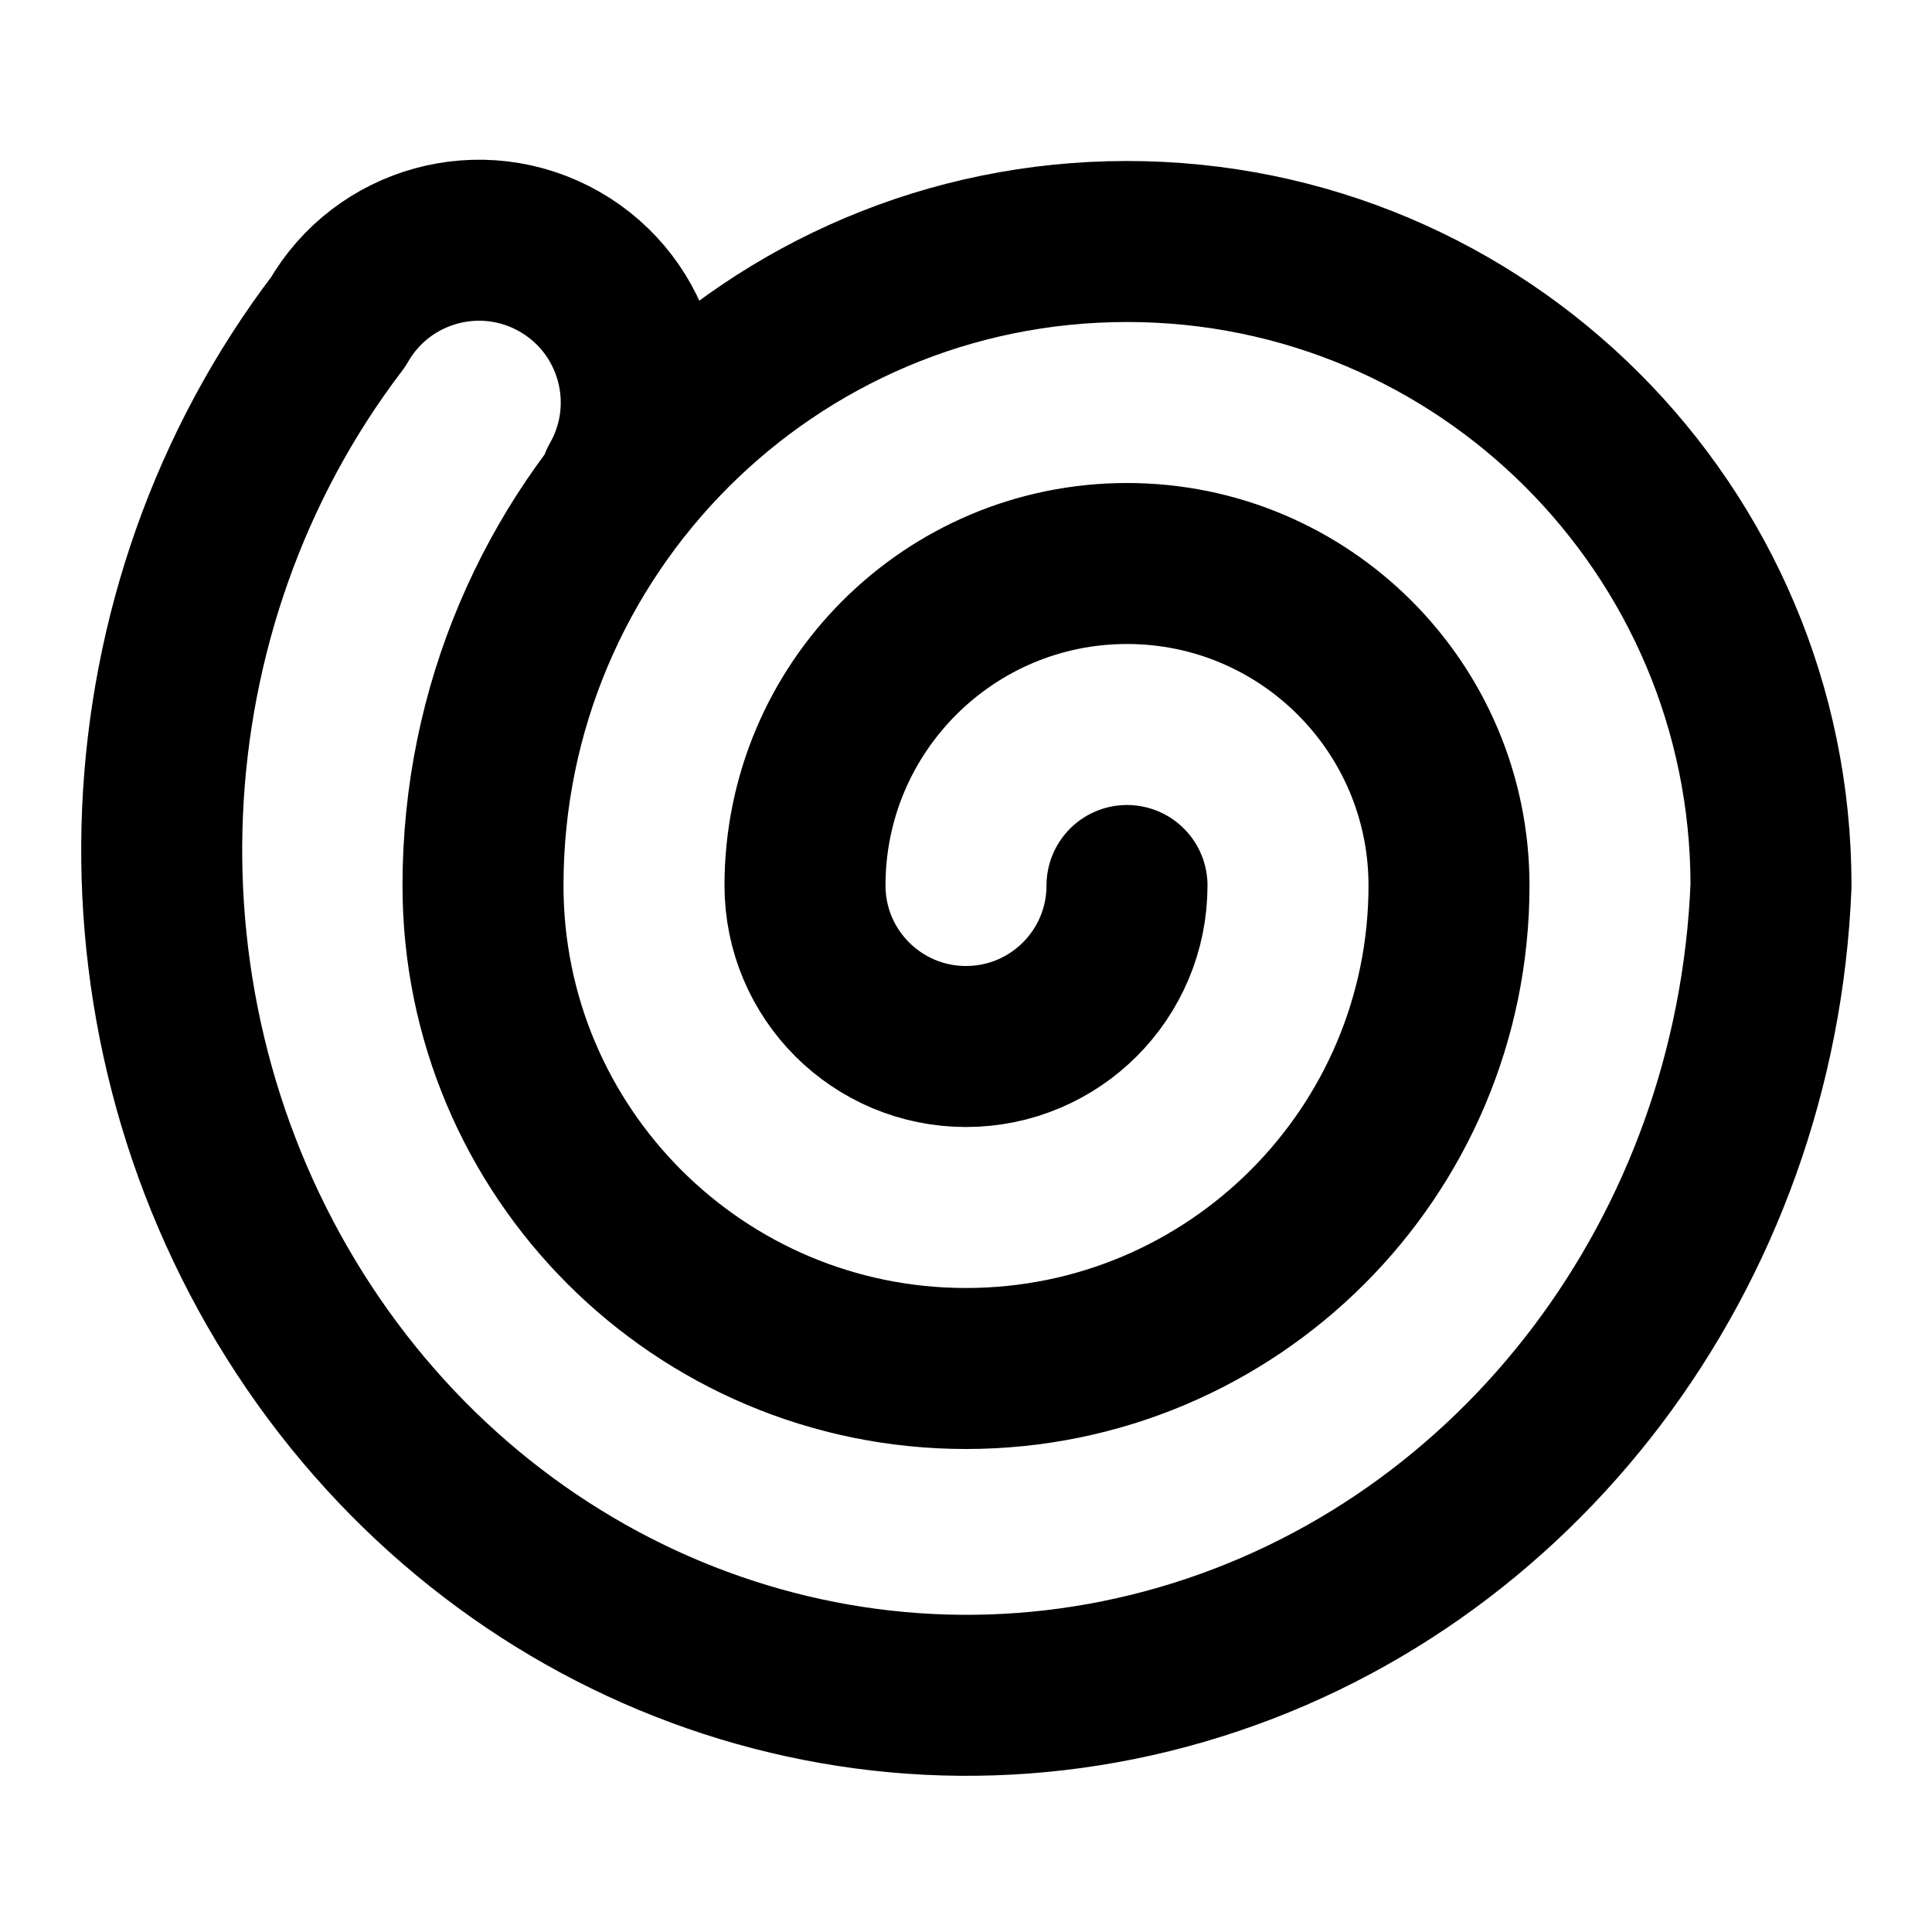
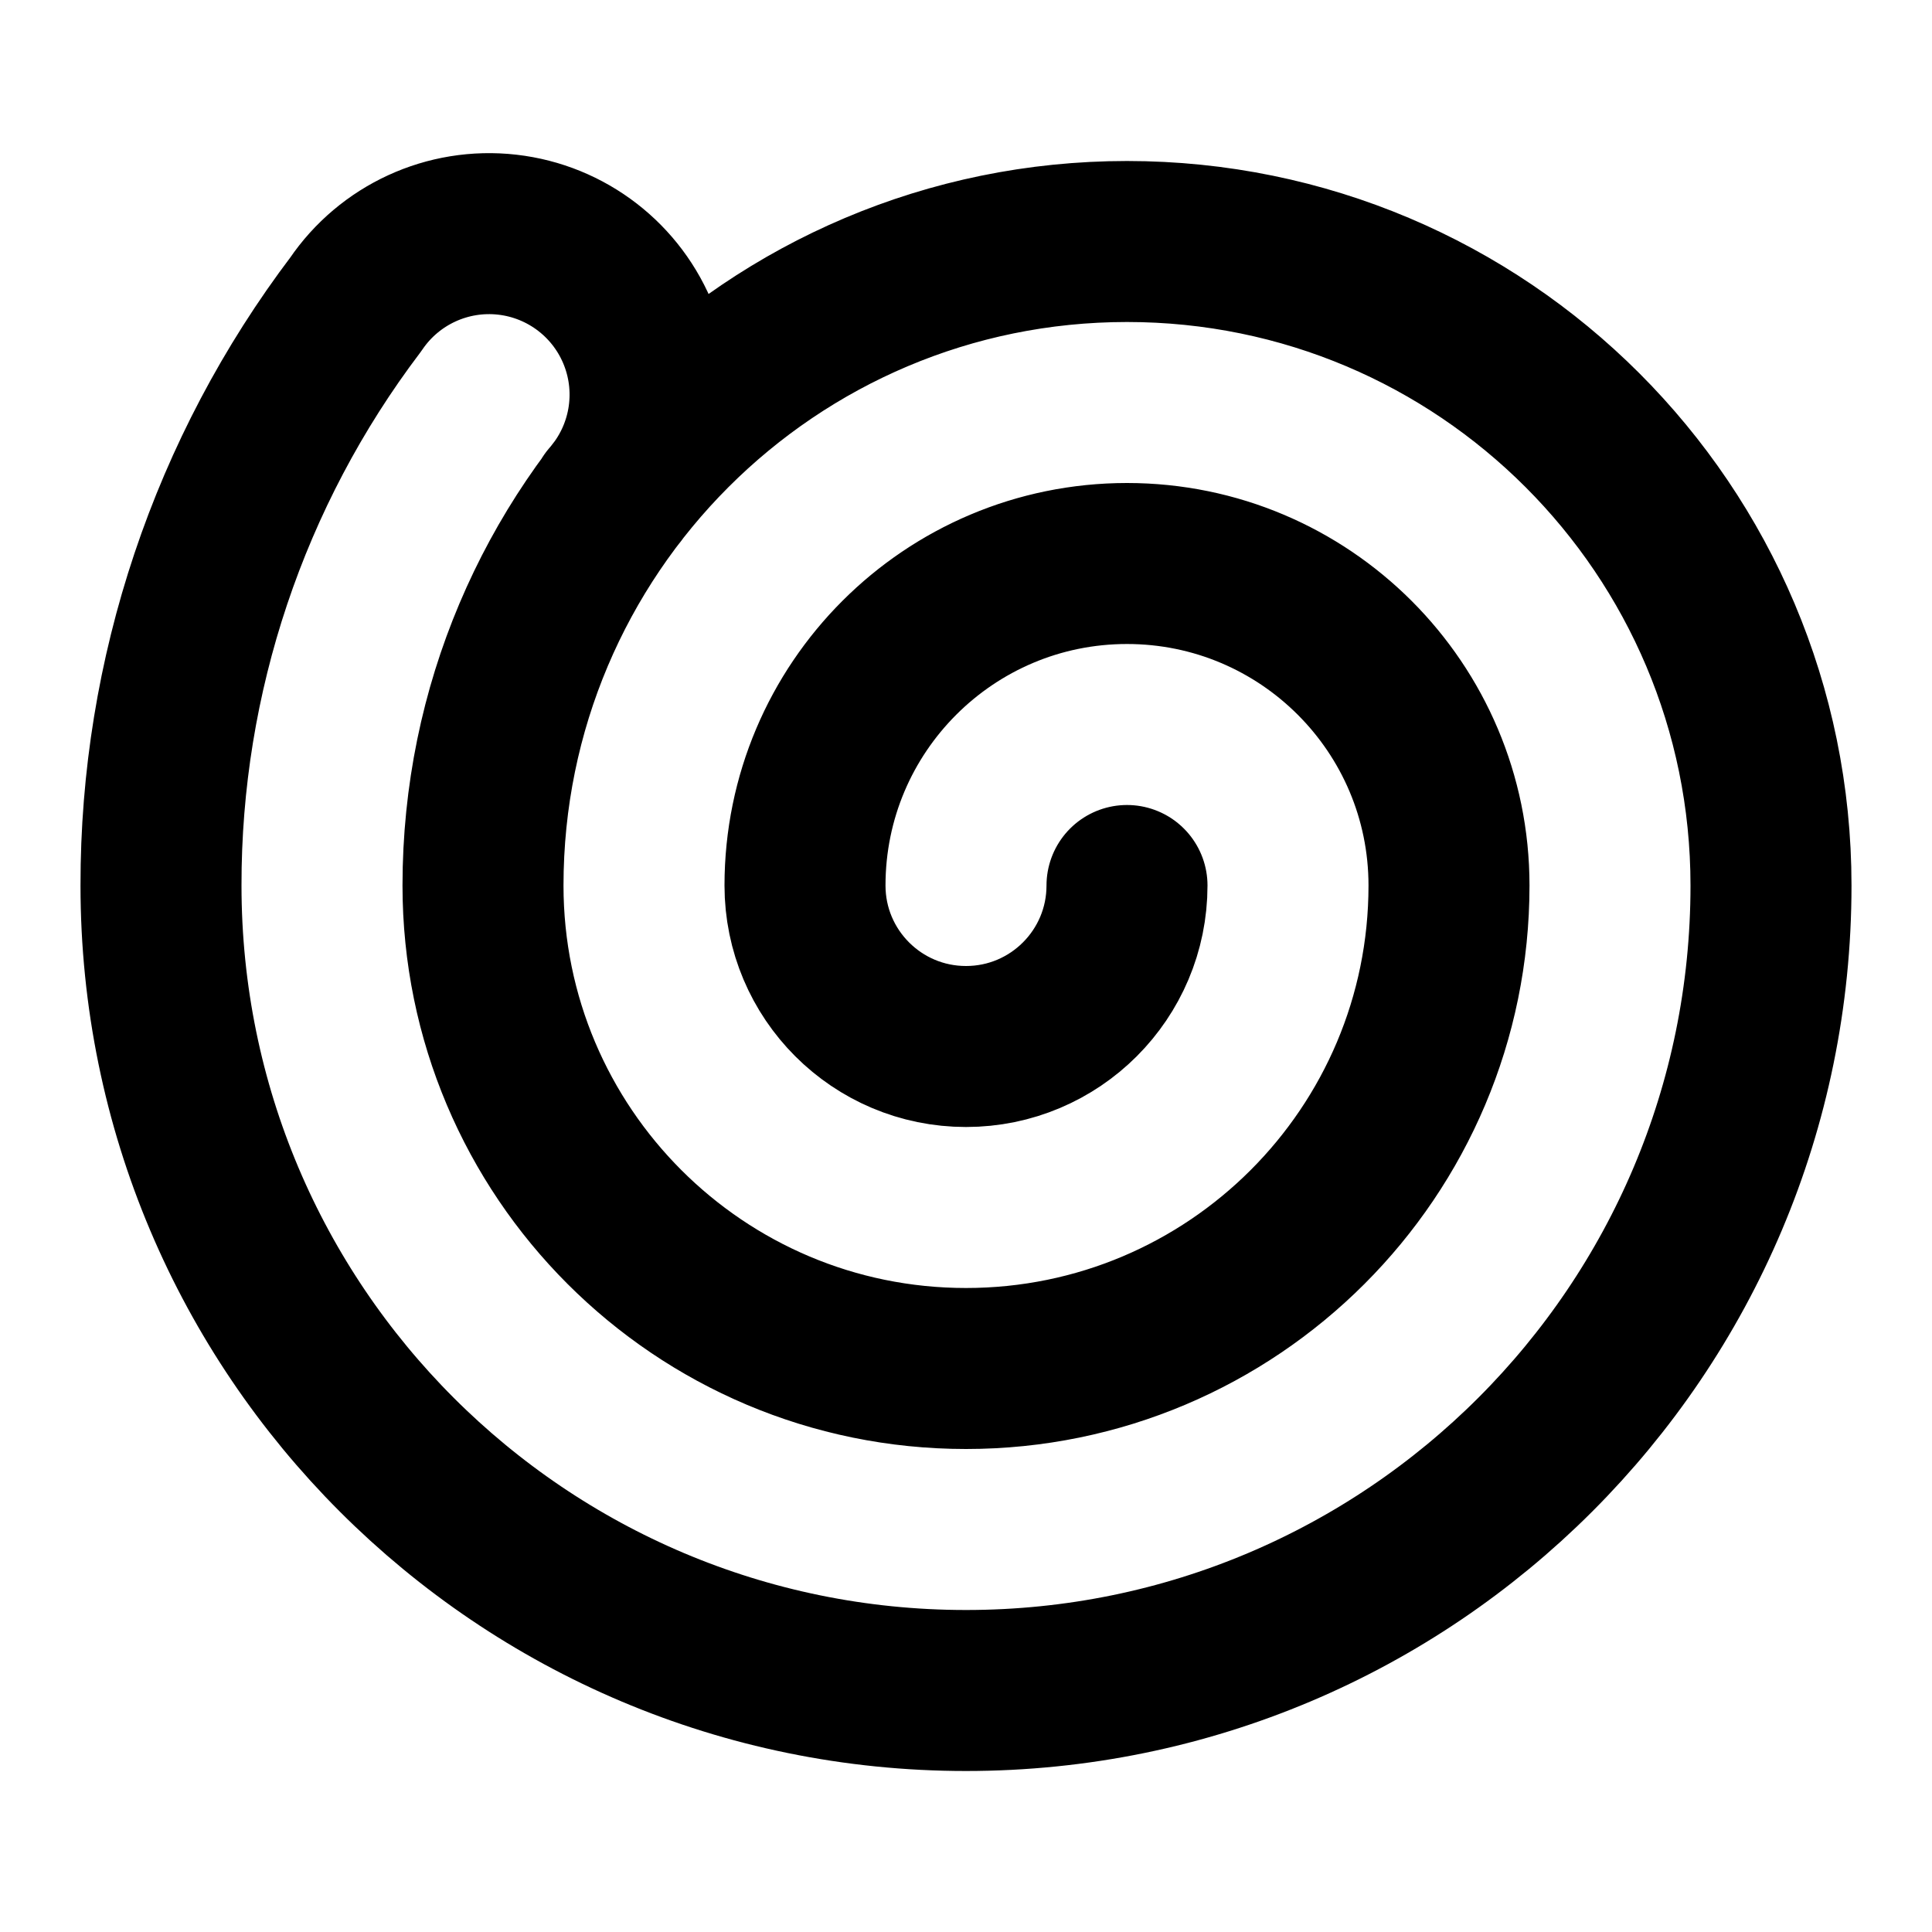
<svg xmlns="http://www.w3.org/2000/svg" width="24" height="24" viewBox="0 0 24 24" fill="none" stroke="currentColor" stroke-width="2" stroke-linecap="round" stroke-linejoin="round">
-   <path d="M7.7 6a2 2 0 1 0-3.5-2A10 10.5 0 1 0 22 11a8 8 0 0 0-16 0 6 6 0 0 0 12 0 4 4 0 0 0-8 0 2 2 0 0 0 4 0" />
+   <path d="M14 11a2 2 0 1 1-4 0 4 4 0 0 1 8 0 6 6 0 0 1-12 0 8 8 0 0 1 16 0 10 10 0 1 1-20 0 11.93 11.93 0 0 1 2.42-7.22 2 2 0 1 1 3.16 2.44" />
</svg>
